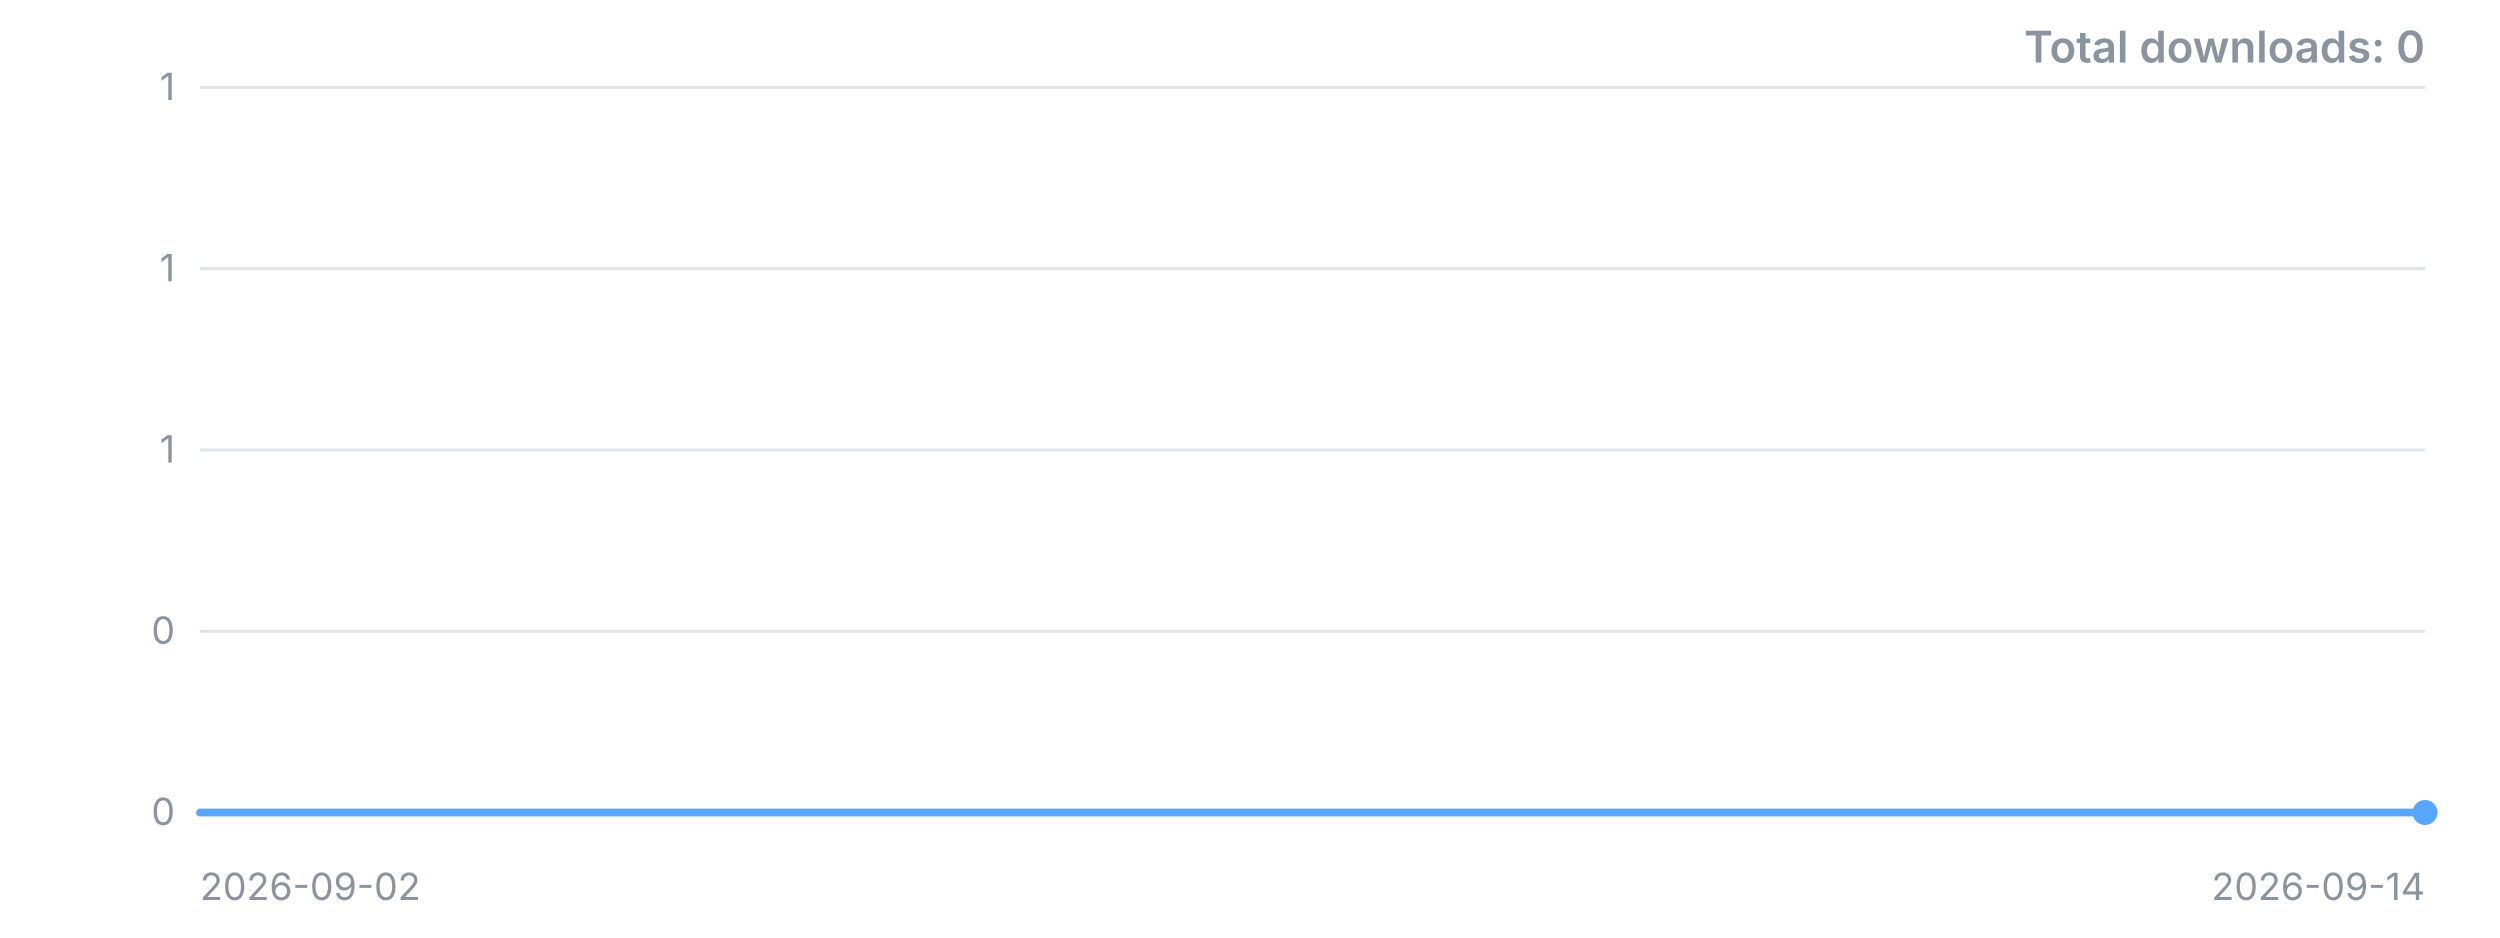
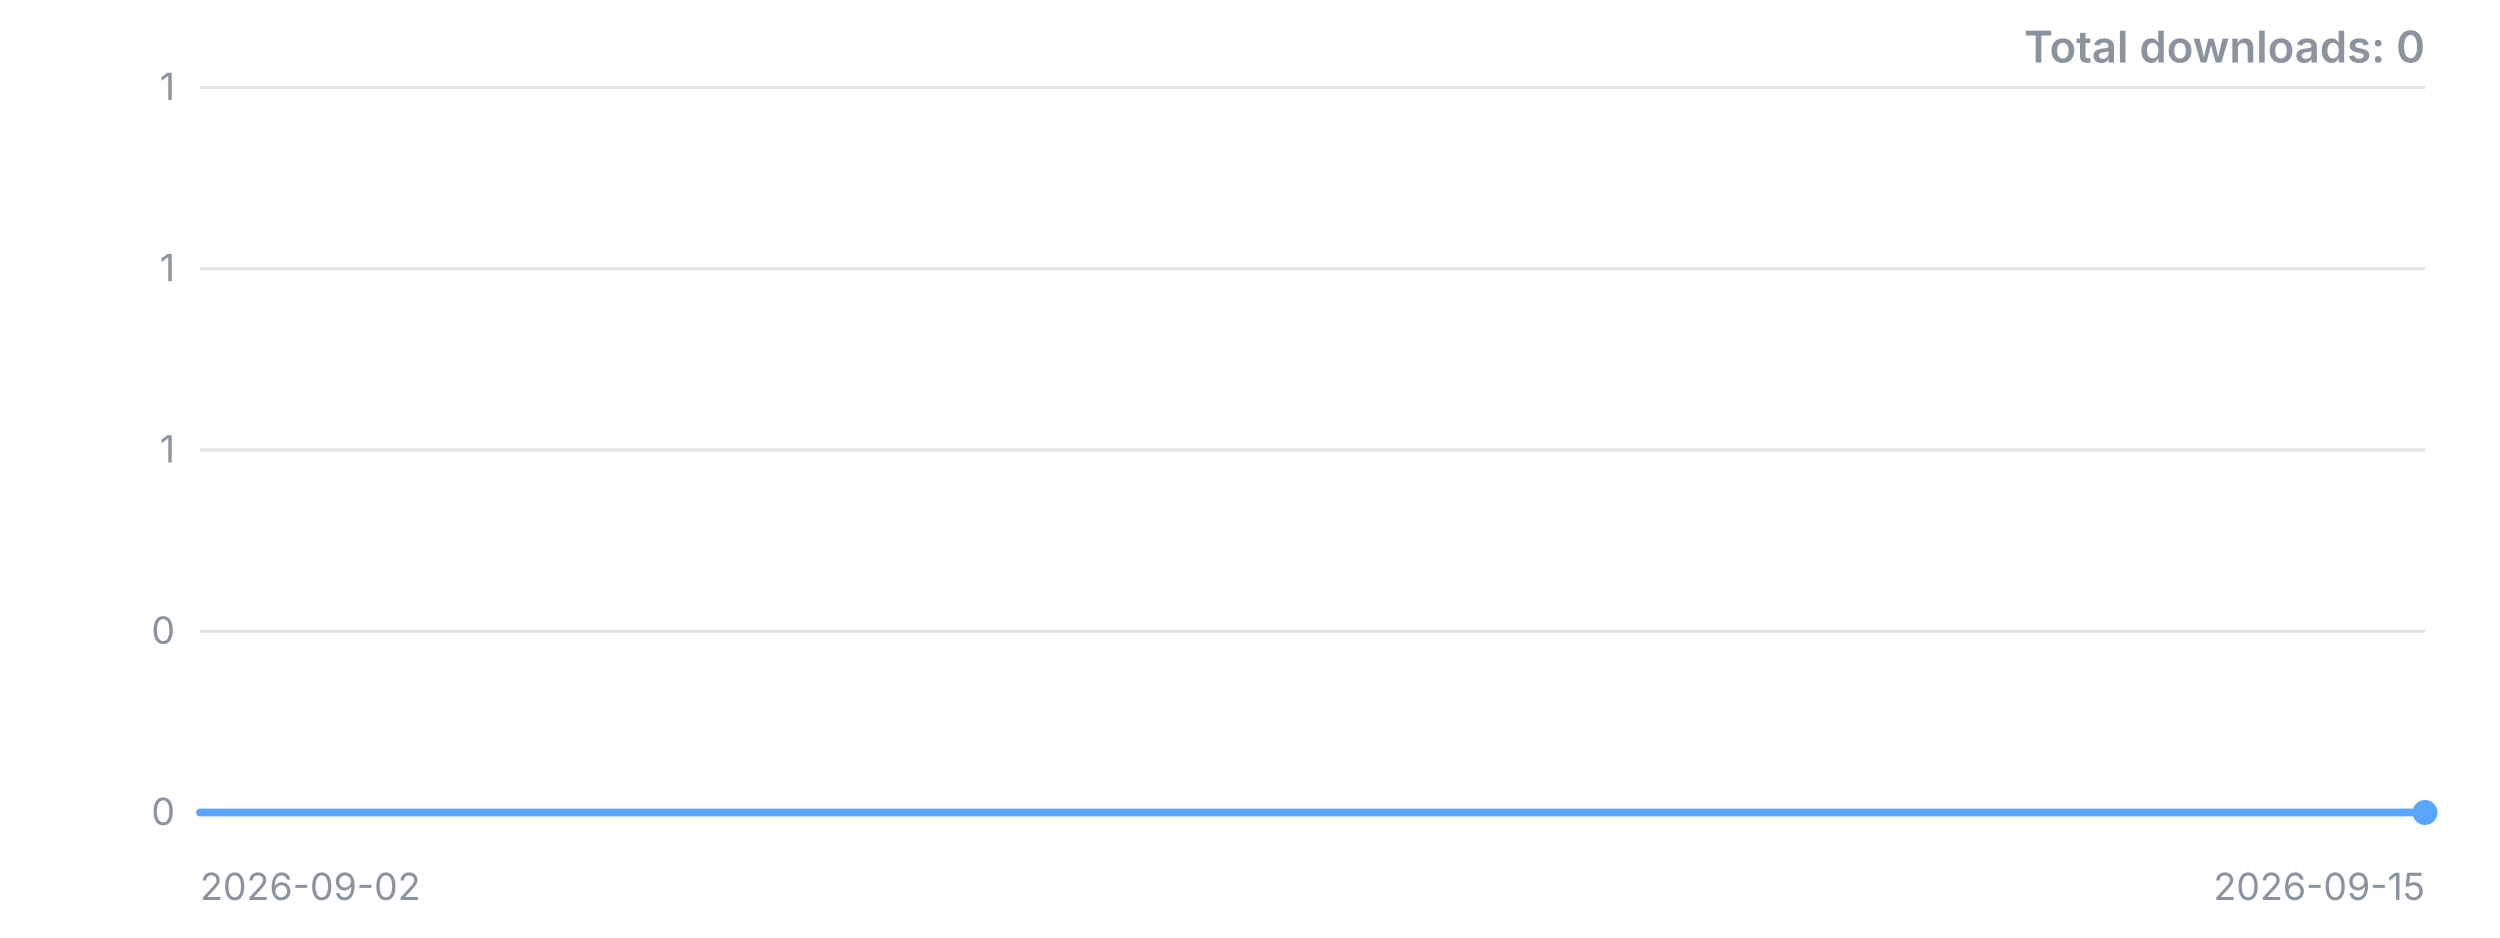
<svg xmlns="http://www.w3.org/2000/svg" width="800" height="300" viewBox="0 0 800 300" role="img" aria-label="Downloads over time">
  <style>.t{font:12px -apple-system,'Segoe UI',sans-serif;fill:#8b949e}.title{font:600 14px -apple-system,'Segoe UI',sans-serif;fill:#8b949e}</style>
  <line x1="64" y1="260.0" x2="776" y2="260.0" stroke="#8b949e" stroke-opacity="0.25" />
  <text x="56" y="260.0" dy="4" text-anchor="end" class="t">0</text>
  <line x1="64" y1="202.0" x2="776" y2="202.0" stroke="#8b949e" stroke-opacity="0.25" />
  <text x="56" y="202.0" dy="4" text-anchor="end" class="t">0</text>
  <line x1="64" y1="144.0" x2="776" y2="144.0" stroke="#8b949e" stroke-opacity="0.25" />
  <text x="56" y="144.0" dy="4" text-anchor="end" class="t">1</text>
  <line x1="64" y1="86.0" x2="776" y2="86.0" stroke="#8b949e" stroke-opacity="0.25" />
  <text x="56" y="86.0" dy="4" text-anchor="end" class="t">1</text>
  <line x1="64" y1="28.0" x2="776" y2="28.0" stroke="#8b949e" stroke-opacity="0.25" />
  <text x="56" y="28.0" dy="4" text-anchor="end" class="t">1</text>
-   <polyline points="64.0,260.0 123.3,260.0 182.7,260.0 242.0,260.0 301.3,260.0 360.7,260.0 420.0,260.0 479.3,260.0 538.7,260.0 598.0,260.0 657.3,260.0 716.7,260.0 776.0,260.0" fill="none" stroke="#58a6ff" stroke-width="2.5" stroke-linejoin="round" stroke-linecap="round" />
+   <polyline points="64.0,260.0 118.8,260.0 173.5,260.0 228.3,260.0 283.1,260.0 337.8,260.0 392.6,260.0 447.4,260.0 502.2,260.0 556.9,260.0 611.7,260.0 666.5,260.0 721.2,260.0 776.0,260.0" fill="none" stroke="#58a6ff" stroke-width="2.5" stroke-linejoin="round" stroke-linecap="round" />
  <circle cx="776.0" cy="260.0" r="4" fill="#58a6ff" />
  <text x="64" y="288" class="t">2026-09-02</text>
-   <text x="776" y="288" text-anchor="end" class="t">2026-09-14</text>
+   <text x="776" y="288" text-anchor="end" class="t">2026-09-15</text>
  <text x="776" y="20" text-anchor="end" class="title">Total downloads: 0</text>
</svg>
